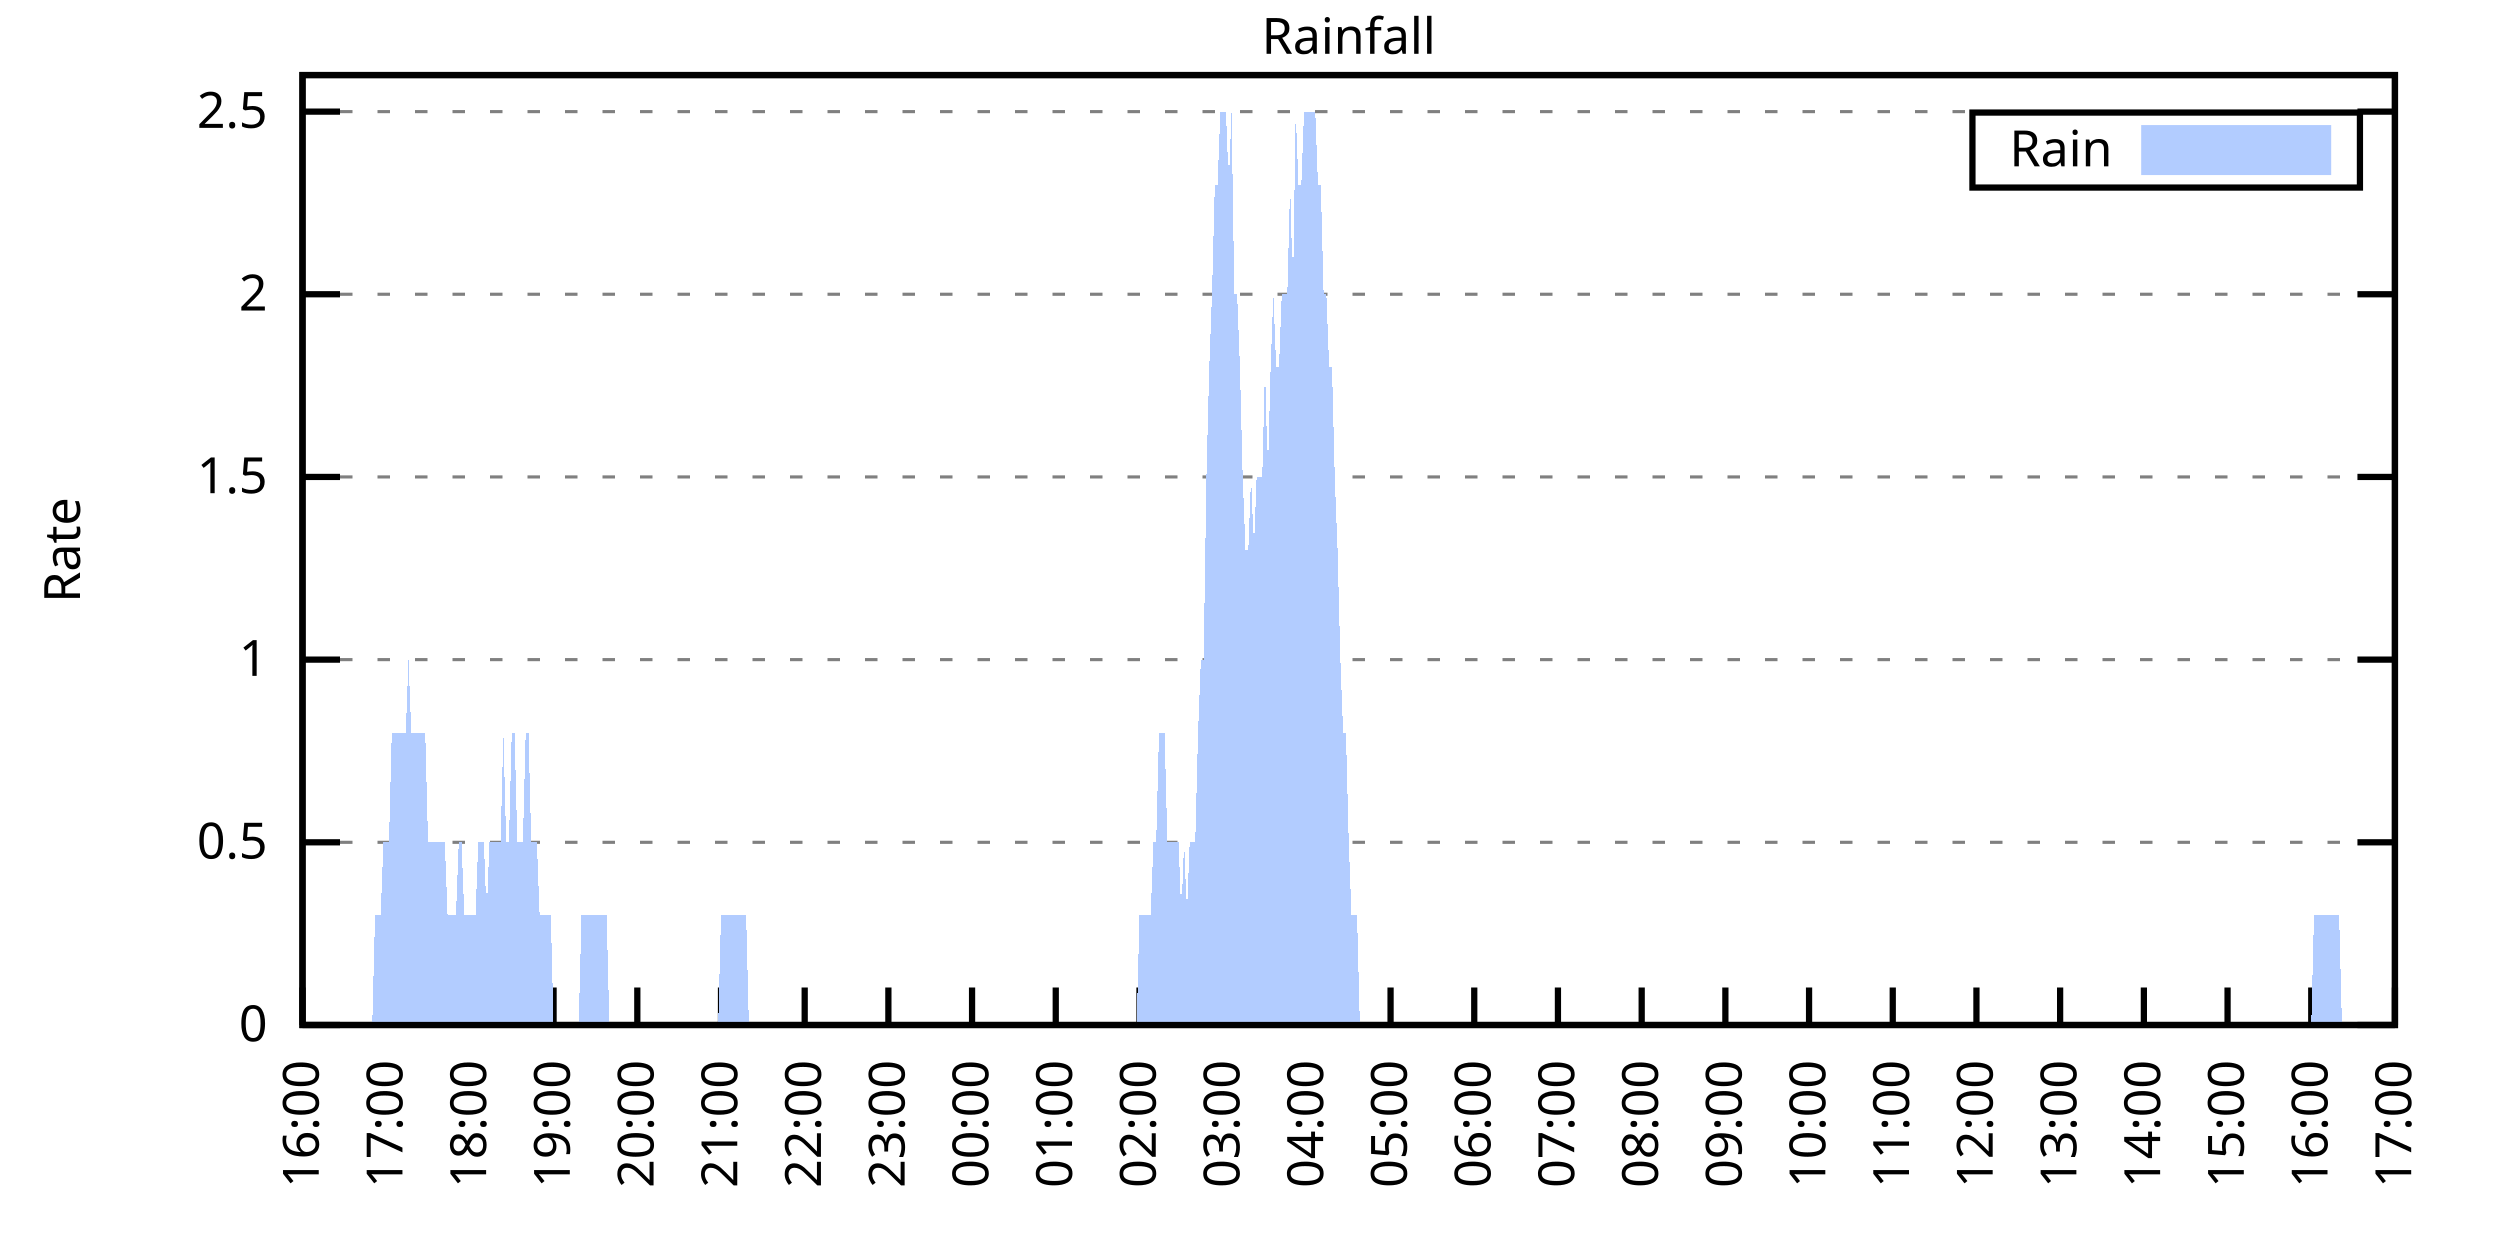
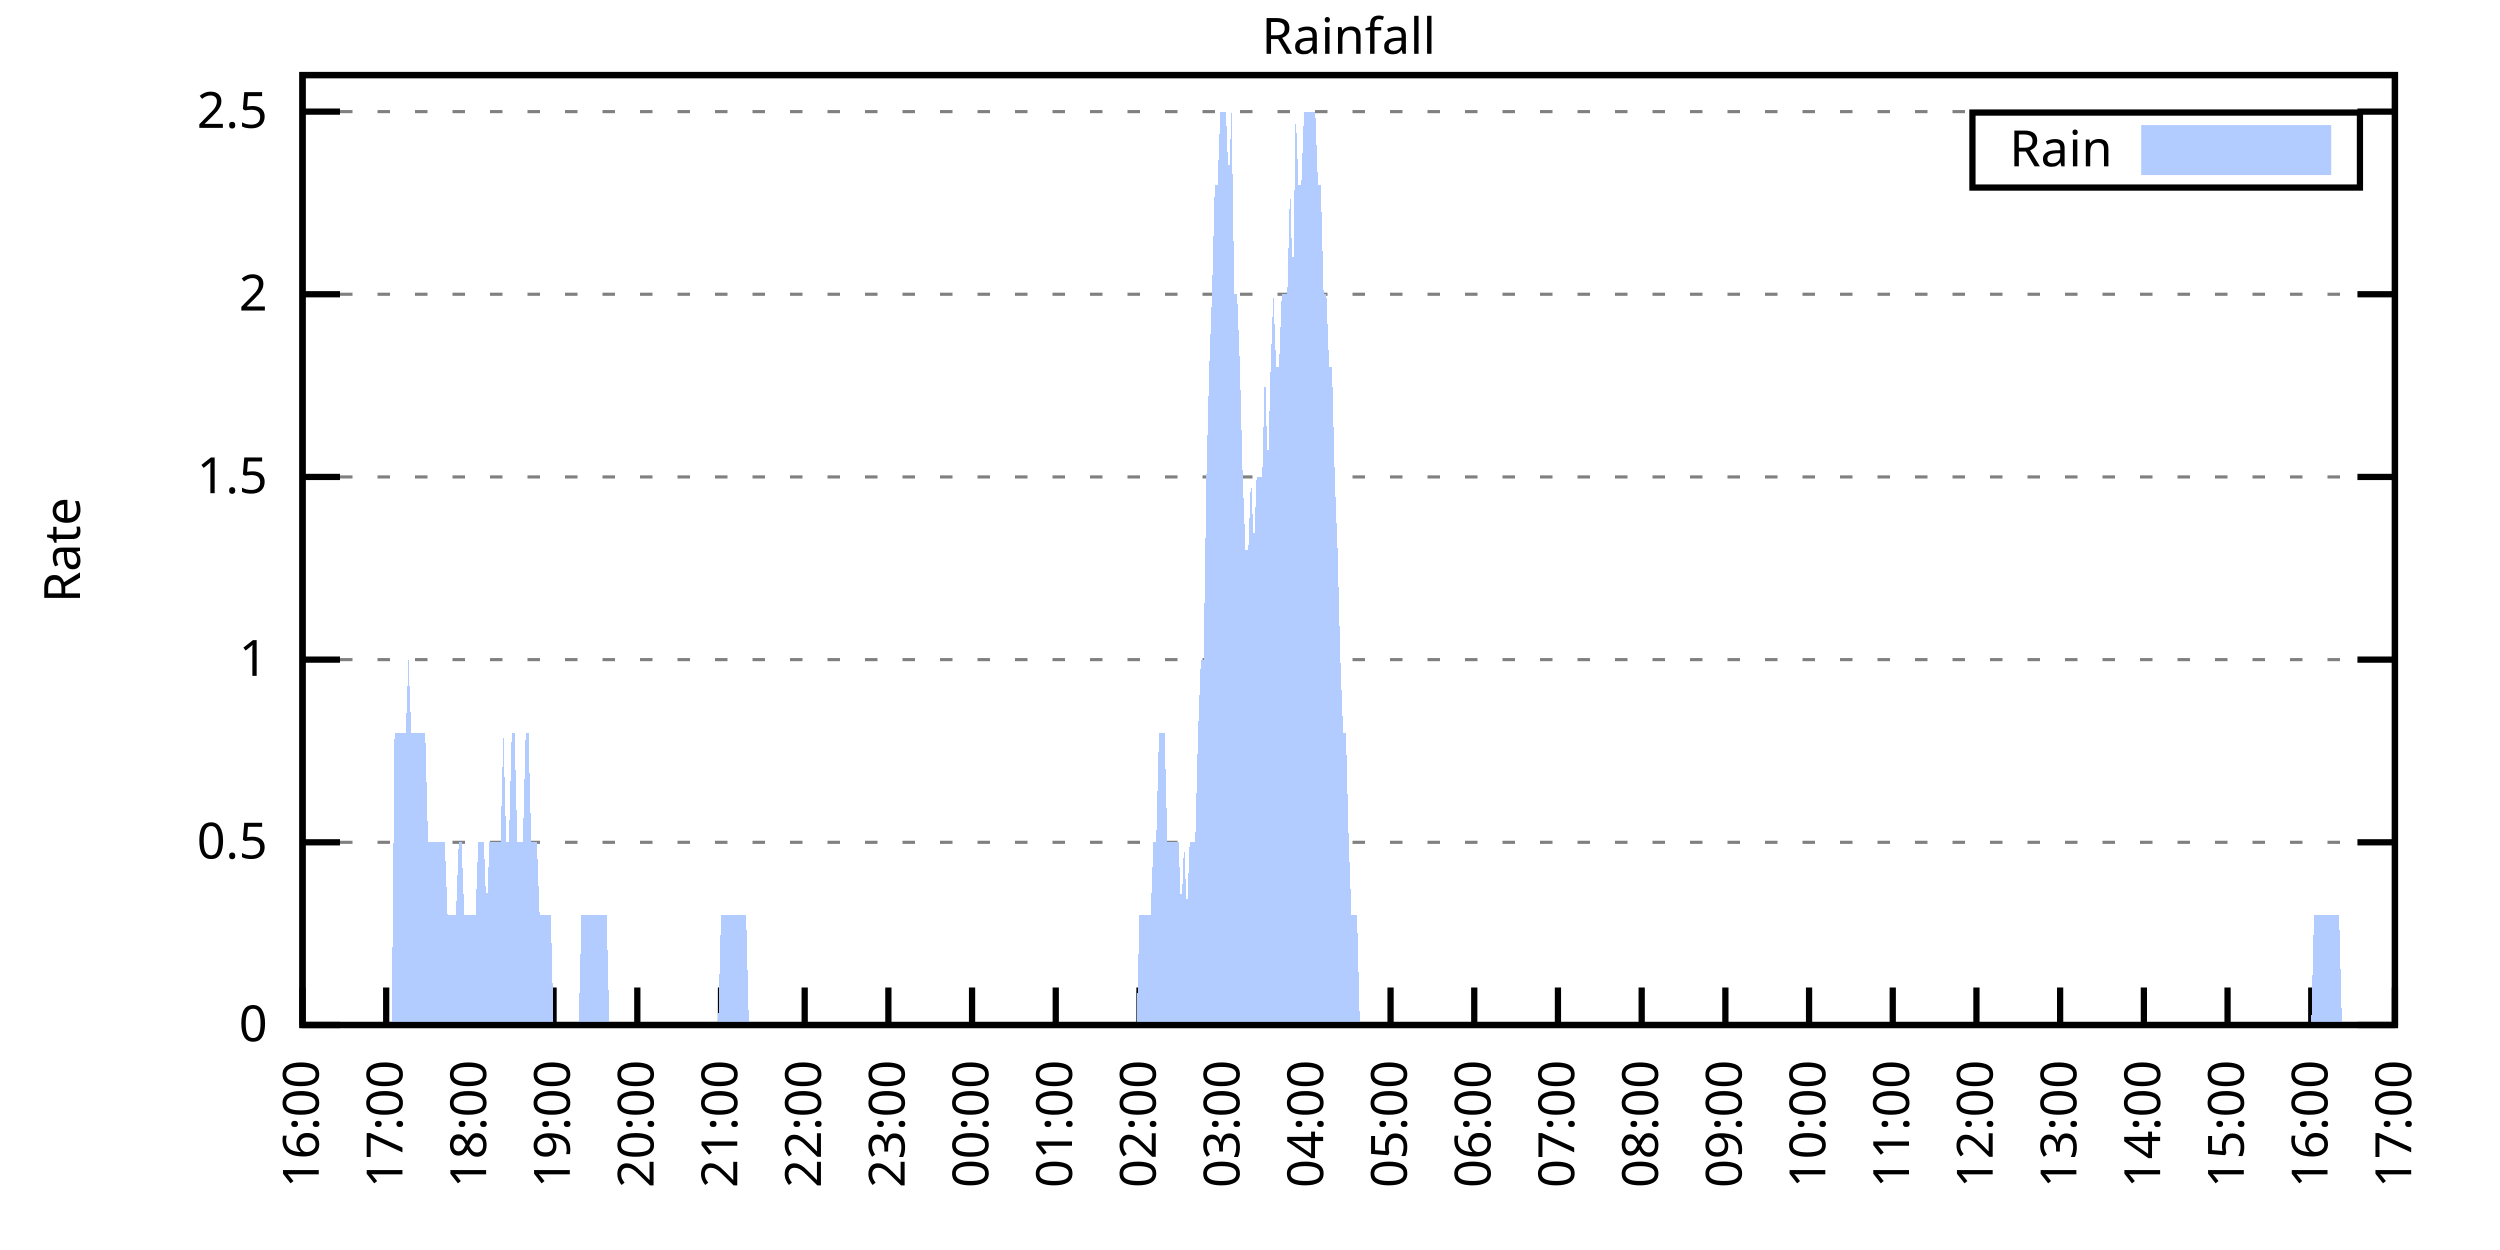
<svg xmlns="http://www.w3.org/2000/svg" xmlns:xlink="http://www.w3.org/1999/xlink" width="400" height="200" viewBox="0 0 400 200">
  <g id="gnuplot_canvas">
    <rect x="0" y="0" width="400" height="200" fill="none" />
    <defs>
      <circle id="gpDot" r="0.5" stroke-width="0.5" stroke="currentColor" />
      <path id="gpPt0" stroke-width="0.333" stroke="currentColor" d="M-1,0 h2 M0,-1 v2" />
      <path id="gpPt1" stroke-width="0.333" stroke="currentColor" d="M-1,-1 L1,1 M1,-1 L-1,1" />
      <path id="gpPt2" stroke-width="0.333" stroke="currentColor" d="M-1,0 L1,0 M0,-1 L0,1 M-1,-1 L1,1 M-1,1 L1,-1" />
      <rect id="gpPt3" stroke-width="0.333" stroke="currentColor" x="-1" y="-1" width="2" height="2" />
      <rect id="gpPt4" stroke-width="0.333" stroke="currentColor" fill="currentColor" x="-1" y="-1" width="2" height="2" />
      <circle id="gpPt5" stroke-width="0.333" stroke="currentColor" cx="0" cy="0" r="1" />
      <use xlink:href="#gpPt5" id="gpPt6" fill="currentColor" stroke="none" />
      <path id="gpPt7" stroke-width="0.333" stroke="currentColor" d="M0,-1.33 L-1.33,0.67 L1.33,0.67 z" />
      <use xlink:href="#gpPt7" id="gpPt8" fill="currentColor" stroke="none" />
      <use xlink:href="#gpPt7" id="gpPt9" stroke="currentColor" transform="rotate(180)" />
      <use xlink:href="#gpPt9" id="gpPt10" fill="currentColor" stroke="none" />
      <use xlink:href="#gpPt3" id="gpPt11" stroke="currentColor" transform="rotate(45)" />
      <use xlink:href="#gpPt11" id="gpPt12" fill="currentColor" stroke="none" />
      <path id="gpPt13" stroke-width="0.333" stroke="currentColor" d="M0,1.330 L1.265,0.411 L0.782,-1.067 L-0.782,-1.076 L-1.265,0.411 z" />
      <use xlink:href="#gpPt13" id="gpPt14" fill="currentColor" stroke="none" />
      <filter id="textbox" filterUnits="objectBoundingBox" x="0" y="0" height="1" width="1">
        <feFlood flood-color="white" flood-opacity="1" result="bgnd" />
        <feComposite in="SourceGraphic" in2="bgnd" operator="atop" />
      </filter>
      <filter id="greybox" filterUnits="objectBoundingBox" x="0" y="0" height="1" width="1">
        <feFlood flood-color="lightgrey" flood-opacity="1" result="grey" />
        <feComposite in="SourceGraphic" in2="grey" operator="atop" />
      </filter>
    </defs>
    <g fill="none" color="white" stroke="currentColor" stroke-width="1.00" stroke-linecap="butt" stroke-linejoin="miter">
</g>
    <g fill="none" color="black" stroke="currentColor" stroke-width="1.00" stroke-linecap="butt" stroke-linejoin="miter">
      <g stroke="none" shape-rendering="crispEdges">
        <polygon fill="rgb(255, 255, 255)" points="48.40,164.00 383.18,164.00 383.18,12.02 48.40,12.02 " />
      </g>
    </g>
    <g fill="none" color="black" stroke="currentColor" stroke-width="1.00" stroke-linecap="butt" stroke-linejoin="miter">
</g>
    <g fill="none" color="black" stroke="black" stroke-width="0.50" stroke-linecap="butt" stroke-linejoin="miter">
</g>
    <g fill="none" color="gray" stroke="currentColor" stroke-width="0.50" stroke-linecap="butt" stroke-linejoin="miter">
      <path stroke="gray" stroke-dasharray="2,4" class="gridline" d="M48.40,164.00 L383.19,164.00  " />
    </g>
    <g fill="none" color="gray" stroke="gray" stroke-width="1.00" stroke-linecap="butt" stroke-linejoin="miter">
</g>
    <g fill="none" color="black" stroke="currentColor" stroke-width="1.00" stroke-linecap="butt" stroke-linejoin="miter">
      <path stroke="black" d="M48.40,164.00 L54.40,164.00 M383.19,164.00 L377.19,164.00  " />
      <g transform="translate(42.80,166.60)" stroke="none" fill="black" font-family="Sans" font-size="8.00" text-anchor="end">
        <text>
          <tspan font-family="Sans"> 0</tspan>
        </text>
      </g>
    </g>
    <g fill="none" color="black" stroke="currentColor" stroke-width="1.00" stroke-linecap="butt" stroke-linejoin="miter">
</g>
    <g fill="none" color="black" stroke="black" stroke-width="0.50" stroke-linecap="butt" stroke-linejoin="miter">
</g>
    <g fill="none" color="gray" stroke="currentColor" stroke-width="0.50" stroke-linecap="butt" stroke-linejoin="miter">
      <path stroke="gray" stroke-dasharray="2,4" class="gridline" d="M48.40,134.77 L383.19,134.77  " />
    </g>
    <g fill="none" color="gray" stroke="gray" stroke-width="1.00" stroke-linecap="butt" stroke-linejoin="miter">
</g>
    <g fill="none" color="black" stroke="currentColor" stroke-width="1.00" stroke-linecap="butt" stroke-linejoin="miter">
      <path stroke="black" d="M48.40,134.77 L54.40,134.77 M383.19,134.77 L377.19,134.77  " />
      <g transform="translate(42.80,137.37)" stroke="none" fill="black" font-family="Sans" font-size="8.00" text-anchor="end">
        <text>
          <tspan font-family="Sans"> 0.5</tspan>
        </text>
      </g>
    </g>
    <g fill="none" color="black" stroke="currentColor" stroke-width="1.00" stroke-linecap="butt" stroke-linejoin="miter">
</g>
    <g fill="none" color="black" stroke="black" stroke-width="0.50" stroke-linecap="butt" stroke-linejoin="miter">
</g>
    <g fill="none" color="gray" stroke="currentColor" stroke-width="0.50" stroke-linecap="butt" stroke-linejoin="miter">
      <path stroke="gray" stroke-dasharray="2,4" class="gridline" d="M48.40,105.54 L383.19,105.54  " />
    </g>
    <g fill="none" color="gray" stroke="gray" stroke-width="1.00" stroke-linecap="butt" stroke-linejoin="miter">
</g>
    <g fill="none" color="black" stroke="currentColor" stroke-width="1.00" stroke-linecap="butt" stroke-linejoin="miter">
      <path stroke="black" d="M48.40,105.54 L54.40,105.54 M383.19,105.54 L377.19,105.54  " />
      <g transform="translate(42.80,108.14)" stroke="none" fill="black" font-family="Sans" font-size="8.00" text-anchor="end">
        <text>
          <tspan font-family="Sans"> 1</tspan>
        </text>
      </g>
    </g>
    <g fill="none" color="black" stroke="currentColor" stroke-width="1.00" stroke-linecap="butt" stroke-linejoin="miter">
</g>
    <g fill="none" color="black" stroke="black" stroke-width="0.50" stroke-linecap="butt" stroke-linejoin="miter">
</g>
    <g fill="none" color="gray" stroke="currentColor" stroke-width="0.50" stroke-linecap="butt" stroke-linejoin="miter">
      <path stroke="gray" stroke-dasharray="2,4" class="gridline" d="M48.40,76.31 L383.19,76.31  " />
    </g>
    <g fill="none" color="gray" stroke="gray" stroke-width="1.00" stroke-linecap="butt" stroke-linejoin="miter">
</g>
    <g fill="none" color="black" stroke="currentColor" stroke-width="1.00" stroke-linecap="butt" stroke-linejoin="miter">
      <path stroke="black" d="M48.40,76.31 L54.40,76.31 M383.19,76.31 L377.19,76.31  " />
      <g transform="translate(42.80,78.91)" stroke="none" fill="black" font-family="Sans" font-size="8.00" text-anchor="end">
        <text>
          <tspan font-family="Sans"> 1.5</tspan>
        </text>
      </g>
    </g>
    <g fill="none" color="black" stroke="currentColor" stroke-width="1.00" stroke-linecap="butt" stroke-linejoin="miter">
</g>
    <g fill="none" color="black" stroke="black" stroke-width="0.50" stroke-linecap="butt" stroke-linejoin="miter">
</g>
    <g fill="none" color="gray" stroke="currentColor" stroke-width="0.50" stroke-linecap="butt" stroke-linejoin="miter">
      <path stroke="gray" stroke-dasharray="2,4" class="gridline" d="M48.40,47.08 L383.19,47.08  " />
    </g>
    <g fill="none" color="gray" stroke="gray" stroke-width="1.00" stroke-linecap="butt" stroke-linejoin="miter">
</g>
    <g fill="none" color="black" stroke="currentColor" stroke-width="1.00" stroke-linecap="butt" stroke-linejoin="miter">
      <path stroke="black" d="M48.40,47.08 L54.40,47.08 M383.19,47.08 L377.19,47.08  " />
      <g transform="translate(42.80,49.68)" stroke="none" fill="black" font-family="Sans" font-size="8.00" text-anchor="end">
        <text>
          <tspan font-family="Sans"> 2</tspan>
        </text>
      </g>
    </g>
    <g fill="none" color="black" stroke="currentColor" stroke-width="1.00" stroke-linecap="butt" stroke-linejoin="miter">
</g>
    <g fill="none" color="black" stroke="black" stroke-width="0.50" stroke-linecap="butt" stroke-linejoin="miter">
</g>
    <g fill="none" color="gray" stroke="currentColor" stroke-width="0.50" stroke-linecap="butt" stroke-linejoin="miter">
      <path stroke="gray" stroke-dasharray="2,4" class="gridline" d="M48.40,17.86 L383.19,17.86  " />
    </g>
    <g fill="none" color="gray" stroke="gray" stroke-width="1.00" stroke-linecap="butt" stroke-linejoin="miter">
</g>
    <g fill="none" color="black" stroke="currentColor" stroke-width="1.00" stroke-linecap="butt" stroke-linejoin="miter">
      <path stroke="black" d="M48.40,17.86 L54.40,17.86 M383.19,17.86 L377.19,17.86  " />
      <g transform="translate(42.80,20.46)" stroke="none" fill="black" font-family="Sans" font-size="8.00" text-anchor="end">
        <text>
          <tspan font-family="Sans"> 2.5</tspan>
        </text>
      </g>
    </g>
    <g fill="none" color="black" stroke="currentColor" stroke-width="1.00" stroke-linecap="butt" stroke-linejoin="miter">
      <path stroke="black" d="M48.40,164.00 L48.40,158.00  " />
      <g transform="translate(51.00,169.60) rotate(270.00)" stroke="none" fill="black" font-family="Sans" font-size="8.00" text-anchor="end">
        <text>
          <tspan font-family="Sans">16:00</tspan>
        </text>
      </g>
    </g>
    <g fill="none" color="black" stroke="currentColor" stroke-width="1.00" stroke-linecap="butt" stroke-linejoin="miter">
      <path stroke="black" d="M61.79,164.00 L61.79,158.00  " />
      <g transform="translate(64.39,169.60) rotate(270.00)" stroke="none" fill="black" font-family="Sans" font-size="8.00" text-anchor="end">
        <text>
          <tspan font-family="Sans">17:00</tspan>
        </text>
      </g>
    </g>
    <g fill="none" color="black" stroke="currentColor" stroke-width="1.00" stroke-linecap="butt" stroke-linejoin="miter">
      <path stroke="black" d="M75.18,164.00 L75.18,158.00  " />
      <g transform="translate(77.78,169.60) rotate(270.00)" stroke="none" fill="black" font-family="Sans" font-size="8.00" text-anchor="end">
        <text>
          <tspan font-family="Sans">18:00</tspan>
        </text>
      </g>
    </g>
    <g fill="none" color="black" stroke="currentColor" stroke-width="1.00" stroke-linecap="butt" stroke-linejoin="miter">
      <path stroke="black" d="M88.57,164.00 L88.57,158.00  " />
      <g transform="translate(91.17,169.60) rotate(270.00)" stroke="none" fill="black" font-family="Sans" font-size="8.00" text-anchor="end">
        <text>
          <tspan font-family="Sans">19:00</tspan>
        </text>
      </g>
    </g>
    <g fill="none" color="black" stroke="currentColor" stroke-width="1.00" stroke-linecap="butt" stroke-linejoin="miter">
      <path stroke="black" d="M101.97,164.00 L101.97,158.00  " />
      <g transform="translate(104.57,169.60) rotate(270.00)" stroke="none" fill="black" font-family="Sans" font-size="8.00" text-anchor="end">
        <text>
          <tspan font-family="Sans">20:00</tspan>
        </text>
      </g>
    </g>
    <g fill="none" color="black" stroke="currentColor" stroke-width="1.00" stroke-linecap="butt" stroke-linejoin="miter">
      <path stroke="black" d="M115.36,164.00 L115.36,158.00  " />
      <g transform="translate(117.96,169.60) rotate(270.00)" stroke="none" fill="black" font-family="Sans" font-size="8.00" text-anchor="end">
        <text>
          <tspan font-family="Sans">21:00</tspan>
        </text>
      </g>
    </g>
    <g fill="none" color="black" stroke="currentColor" stroke-width="1.00" stroke-linecap="butt" stroke-linejoin="miter">
      <path stroke="black" d="M128.75,164.00 L128.75,158.00  " />
      <g transform="translate(131.35,169.60) rotate(270.00)" stroke="none" fill="black" font-family="Sans" font-size="8.00" text-anchor="end">
        <text>
          <tspan font-family="Sans">22:00</tspan>
        </text>
      </g>
    </g>
    <g fill="none" color="black" stroke="currentColor" stroke-width="1.00" stroke-linecap="butt" stroke-linejoin="miter">
      <path stroke="black" d="M142.14,164.00 L142.14,158.00  " />
      <g transform="translate(144.74,169.60) rotate(270.00)" stroke="none" fill="black" font-family="Sans" font-size="8.00" text-anchor="end">
        <text>
          <tspan font-family="Sans">23:00</tspan>
        </text>
      </g>
    </g>
    <g fill="none" color="black" stroke="currentColor" stroke-width="1.00" stroke-linecap="butt" stroke-linejoin="miter">
      <path stroke="black" d="M155.53,164.00 L155.53,158.00  " />
      <g transform="translate(158.13,169.60) rotate(270.00)" stroke="none" fill="black" font-family="Sans" font-size="8.00" text-anchor="end">
        <text>
          <tspan font-family="Sans">00:00</tspan>
        </text>
      </g>
    </g>
    <g fill="none" color="black" stroke="currentColor" stroke-width="1.00" stroke-linecap="butt" stroke-linejoin="miter">
      <path stroke="black" d="M168.92,164.00 L168.92,158.00  " />
      <g transform="translate(171.52,169.60) rotate(270.00)" stroke="none" fill="black" font-family="Sans" font-size="8.00" text-anchor="end">
        <text>
          <tspan font-family="Sans">01:00</tspan>
        </text>
      </g>
    </g>
    <g fill="none" color="black" stroke="currentColor" stroke-width="1.00" stroke-linecap="butt" stroke-linejoin="miter">
      <path stroke="black" d="M182.32,164.00 L182.32,158.00  " />
      <g transform="translate(184.92,169.60) rotate(270.00)" stroke="none" fill="black" font-family="Sans" font-size="8.00" text-anchor="end">
        <text>
          <tspan font-family="Sans">02:00</tspan>
        </text>
      </g>
    </g>
    <g fill="none" color="black" stroke="currentColor" stroke-width="1.00" stroke-linecap="butt" stroke-linejoin="miter">
      <path stroke="black" d="M195.71,164.00 L195.71,158.00  " />
      <g transform="translate(198.31,169.60) rotate(270.00)" stroke="none" fill="black" font-family="Sans" font-size="8.00" text-anchor="end">
        <text>
          <tspan font-family="Sans">03:00</tspan>
        </text>
      </g>
    </g>
    <g fill="none" color="black" stroke="currentColor" stroke-width="1.00" stroke-linecap="butt" stroke-linejoin="miter">
      <path stroke="black" d="M209.10,164.00 L209.10,158.00  " />
      <g transform="translate(211.70,169.60) rotate(270.00)" stroke="none" fill="black" font-family="Sans" font-size="8.00" text-anchor="end">
        <text>
          <tspan font-family="Sans">04:00</tspan>
        </text>
      </g>
    </g>
    <g fill="none" color="black" stroke="currentColor" stroke-width="1.00" stroke-linecap="butt" stroke-linejoin="miter">
      <path stroke="black" d="M222.49,164.00 L222.49,158.00  " />
      <g transform="translate(225.09,169.60) rotate(270.00)" stroke="none" fill="black" font-family="Sans" font-size="8.00" text-anchor="end">
        <text>
          <tspan font-family="Sans">05:00</tspan>
        </text>
      </g>
    </g>
    <g fill="none" color="black" stroke="currentColor" stroke-width="1.00" stroke-linecap="butt" stroke-linejoin="miter">
      <path stroke="black" d="M235.88,164.00 L235.88,158.00  " />
      <g transform="translate(238.48,169.60) rotate(270.00)" stroke="none" fill="black" font-family="Sans" font-size="8.00" text-anchor="end">
        <text>
          <tspan font-family="Sans">06:00</tspan>
        </text>
      </g>
    </g>
    <g fill="none" color="black" stroke="currentColor" stroke-width="1.00" stroke-linecap="butt" stroke-linejoin="miter">
      <path stroke="black" d="M249.27,164.00 L249.27,158.00  " />
      <g transform="translate(251.87,169.60) rotate(270.00)" stroke="none" fill="black" font-family="Sans" font-size="8.00" text-anchor="end">
        <text>
          <tspan font-family="Sans">07:00</tspan>
        </text>
      </g>
    </g>
    <g fill="none" color="black" stroke="currentColor" stroke-width="1.00" stroke-linecap="butt" stroke-linejoin="miter">
      <path stroke="black" d="M262.67,164.00 L262.67,158.00  " />
      <g transform="translate(265.27,169.60) rotate(270.00)" stroke="none" fill="black" font-family="Sans" font-size="8.00" text-anchor="end">
        <text>
          <tspan font-family="Sans">08:00</tspan>
        </text>
      </g>
    </g>
    <g fill="none" color="black" stroke="currentColor" stroke-width="1.00" stroke-linecap="butt" stroke-linejoin="miter">
      <path stroke="black" d="M276.06,164.00 L276.06,158.00  " />
      <g transform="translate(278.66,169.60) rotate(270.00)" stroke="none" fill="black" font-family="Sans" font-size="8.00" text-anchor="end">
        <text>
          <tspan font-family="Sans">09:00</tspan>
        </text>
      </g>
    </g>
    <g fill="none" color="black" stroke="currentColor" stroke-width="1.00" stroke-linecap="butt" stroke-linejoin="miter">
      <path stroke="black" d="M289.45,164.00 L289.45,158.00  " />
      <g transform="translate(292.05,169.60) rotate(270.00)" stroke="none" fill="black" font-family="Sans" font-size="8.00" text-anchor="end">
        <text>
          <tspan font-family="Sans">10:00</tspan>
        </text>
      </g>
    </g>
    <g fill="none" color="black" stroke="currentColor" stroke-width="1.00" stroke-linecap="butt" stroke-linejoin="miter">
      <path stroke="black" d="M302.84,164.00 L302.84,158.00  " />
      <g transform="translate(305.44,169.60) rotate(270.00)" stroke="none" fill="black" font-family="Sans" font-size="8.00" text-anchor="end">
        <text>
          <tspan font-family="Sans">11:00</tspan>
        </text>
      </g>
    </g>
    <g fill="none" color="black" stroke="currentColor" stroke-width="1.00" stroke-linecap="butt" stroke-linejoin="miter">
      <path stroke="black" d="M316.23,164.00 L316.23,158.00  " />
      <g transform="translate(318.83,169.60) rotate(270.00)" stroke="none" fill="black" font-family="Sans" font-size="8.00" text-anchor="end">
        <text>
          <tspan font-family="Sans">12:00</tspan>
        </text>
      </g>
    </g>
    <g fill="none" color="black" stroke="currentColor" stroke-width="1.00" stroke-linecap="butt" stroke-linejoin="miter">
      <path stroke="black" d="M329.62,164.00 L329.62,158.00  " />
      <g transform="translate(332.22,169.60) rotate(270.00)" stroke="none" fill="black" font-family="Sans" font-size="8.00" text-anchor="end">
        <text>
          <tspan font-family="Sans">13:00</tspan>
        </text>
      </g>
    </g>
    <g fill="none" color="black" stroke="currentColor" stroke-width="1.00" stroke-linecap="butt" stroke-linejoin="miter">
      <path stroke="black" d="M343.02,164.00 L343.02,158.00  " />
      <g transform="translate(345.62,169.60) rotate(270.00)" stroke="none" fill="black" font-family="Sans" font-size="8.00" text-anchor="end">
        <text>
          <tspan font-family="Sans">14:00</tspan>
        </text>
      </g>
    </g>
    <g fill="none" color="black" stroke="currentColor" stroke-width="1.00" stroke-linecap="butt" stroke-linejoin="miter">
      <path stroke="black" d="M356.41,164.00 L356.41,158.00  " />
      <g transform="translate(359.01,169.60) rotate(270.00)" stroke="none" fill="black" font-family="Sans" font-size="8.00" text-anchor="end">
        <text>
          <tspan font-family="Sans">15:00</tspan>
        </text>
      </g>
    </g>
    <g fill="none" color="black" stroke="currentColor" stroke-width="1.00" stroke-linecap="butt" stroke-linejoin="miter">
      <path stroke="black" d="M369.80,164.00 L369.80,158.00  " />
      <g transform="translate(372.40,169.60) rotate(270.00)" stroke="none" fill="black" font-family="Sans" font-size="8.00" text-anchor="end">
        <text>
          <tspan font-family="Sans">16:00</tspan>
        </text>
      </g>
    </g>
    <g fill="none" color="black" stroke="currentColor" stroke-width="1.00" stroke-linecap="butt" stroke-linejoin="miter">
      <path stroke="black" d="M383.19,164.00 L383.19,158.00  " />
      <g transform="translate(385.79,169.60) rotate(270.00)" stroke="none" fill="black" font-family="Sans" font-size="8.00" text-anchor="end">
        <text>
          <tspan font-family="Sans">17:00</tspan>
        </text>
      </g>
    </g>
    <g fill="none" color="black" stroke="currentColor" stroke-width="1.00" stroke-linecap="butt" stroke-linejoin="miter">
</g>
    <g fill="none" color="black" stroke="currentColor" stroke-width="1.00" stroke-linecap="butt" stroke-linejoin="miter">
      <path stroke="black" d="M48.40,12.01 L48.40,164.00 L383.19,164.00 L383.19,12.01 L48.40,12.01 Z  " />
    </g>
    <g fill="none" color="black" stroke="currentColor" stroke-width="1.00" stroke-linecap="butt" stroke-linejoin="miter">
</g>
    <g fill="none" color="black" stroke="currentColor" stroke-width="1.00" stroke-linecap="butt" stroke-linejoin="miter">
      <path stroke="black" d="M315.59,30.01 L315.59,18.01 L377.59,18.01 L377.59,30.01 L315.59,30.01 Z  " />
    </g>
    <g id="Rainfall_plot_1">
      <g fill="none" color="white" stroke="black" stroke-width="2.00" stroke-linecap="butt" stroke-linejoin="miter">
</g>
      <g fill="none" color="black" stroke="currentColor" stroke-width="2.00" stroke-linecap="butt" stroke-linejoin="miter">
        <g transform="translate(337.99,26.61)" stroke="none" fill="black" font-family="Sans" font-size="8.00" text-anchor="end">
          <text>
            <tspan font-family="Sans">Rain</tspan>
          </text>
        </g>
      </g>
      <g fill="none" color="black" stroke="currentColor" stroke-width="2.00" stroke-linecap="butt" stroke-linejoin="miter">
        <g stroke="none" shape-rendering="crispEdges">
          <polygon fill="rgb(178, 204, 255)" points="343.59,27.01 371.99,27.01 371.99,21.01 343.59,21.01 " />
        </g>
        <path stroke="rgb(178, 204, 255)" d="M343.59,27.01 L371.99,27.01 L371.99,21.01 L343.59,21.01 L343.59,27.01 Z  " />
      </g>
      <g fill="none" color="black" stroke="currentColor" stroke-width="2.00" stroke-linecap="butt" stroke-linejoin="miter">
        <g stroke="none" shape-rendering="crispEdges">
-           <polygon fill="rgb(178, 204, 255)" points="55.54,164.00 55.99,164.00 56.43,164.00 56.88,164.00 57.33,164.00 57.77,164.00 58.22,164.00 58.67,164.00 59.11,164.00 59.56,164.00 60.01,146.46 60.45,146.46 60.90,146.46 61.35,134.77 61.79,134.77 62.24,134.77 62.68,117.23 63.13,117.23 63.58,117.23 64.02,117.23 64.47,117.23 64.92,117.23 65.36,105.54 65.81,117.23 66.26,117.23 66.70,117.23 67.15,117.23 67.59,117.23 68.04,117.23 68.49,134.77 68.93,134.77 69.38,134.77 69.83,134.77 70.27,134.77 70.72,134.77 71.17,134.77 71.61,146.46 72.06,146.46 72.50,146.46 72.95,146.46 73.40,134.77 73.84,134.77 74.29,146.46 74.74,146.46 75.18,146.46 75.63,146.46 76.08,146.46 76.52,134.77 76.97,134.77 77.42,134.77 77.86,146.46 78.31,134.77 78.75,134.77 79.20,134.77 79.65,134.77 80.09,134.77 80.54,117.23 80.99,134.77 81.43,134.77 81.88,117.23 82.33,117.23 82.77,134.77 83.22,134.77 83.66,134.77 84.11,117.23 84.56,117.23 85.00,134.77 85.45,134.77 85.90,134.77 86.34,146.46 86.79,146.46 87.24,146.46 87.68,146.46 88.13,146.46 88.57,164.00 89.02,164.00 89.47,164.00 89.91,164.00 90.36,164.00 90.81,164.00 91.25,164.00 91.70,164.00 92.15,164.00 92.59,164.00 93.04,146.46 93.49,146.46 93.93,146.46 94.38,146.46 94.82,146.46 95.27,146.46 95.72,146.46 96.16,146.46 96.61,146.46 97.06,146.46 97.50,164.00 97.95,164.00 98.40,164.00 98.84,164.00 99.29,164.00 99.73,164.00 100.18,164.00 100.63,164.00 101.07,164.00 101.52,164.00 101.97,164.00 102.41,164.00 102.86,164.00 103.31,164.00 103.75,164.00 104.20,164.00 104.64,164.00 105.09,164.00 105.54,164.00 105.98,164.00 106.43,164.00 106.88,164.00 107.32,164.00 107.77,164.00 108.22,164.00 108.66,164.00 109.11,164.00 109.55,164.00 110.00,164.00 110.45,164.00 110.89,164.00 111.34,164.00 111.79,164.00 112.23,164.00 112.68,164.00 113.13,164.00 113.57,164.00 114.02,164.00 114.47,164.00 114.91,164.00 115.36,146.46 115.80,146.46 116.25,146.46 116.70,146.46 117.14,146.46 117.59,146.46 118.04,146.46 118.48,146.46 118.93,146.46 119.38,146.46 119.82,164.00 120.27,164.00 120.71,164.00 121.16,164.00 121.61,164.00 122.05,164.00 122.50,164.00 122.95,164.00 123.39,164.00 123.84,164.00 124.29,164.00 124.73,164.00 125.18,164.00 125.62,164.00 126.07,164.00 126.52,164.00 126.96,164.00 127.41,164.00 127.86,164.00 128.30,164.00 128.75,164.00 129.20,164.00 129.64,164.00 130.09,164.00 130.54,164.00 130.98,164.00 131.43,164.00 131.87,164.00 132.32,164.00 132.77,164.00 133.21,164.00 133.66,164.00 134.11,164.00 134.55,164.00 135.00,164.00 135.45,164.00 135.89,164.00 136.34,164.00 136.78,164.00 137.23,164.00 137.68,164.00 138.12,164.00 138.57,164.00 139.02,164.00 139.46,164.00 139.91,164.00 140.36,164.00 140.80,164.00 141.25,164.00 141.69,164.00 142.14,164.00 142.59,164.00 143.03,164.00 143.48,164.00 143.93,164.00 144.37,164.00 144.82,164.00 145.27,164.00 145.71,164.00 146.16,164.00 146.61,164.00 147.05,164.00 147.50,164.00 147.94,164.00 148.39,164.00 148.84,164.00 149.28,164.00 149.73,164.00 150.18,164.00 150.62,164.00 151.07,164.00 151.52,164.00 151.96,164.00 152.41,164.00 152.85,164.00 153.30,164.00 153.75,164.00 154.19,164.00 154.64,164.00 155.09,164.00 155.53,164.00 155.98,164.00 156.43,164.00 156.87,164.00 157.32,164.00 157.76,164.00 158.21,164.00 158.66,164.00 159.10,164.00 159.55,164.00 160.00,164.00 160.44,164.00 160.89,164.00 161.34,164.00 161.78,164.00 162.23,164.00 162.67,164.00 163.12,164.00 163.57,164.00 164.01,164.00 164.46,164.00 164.91,164.00 165.35,164.00 165.80,164.00 166.25,164.00 166.69,164.00 167.14,164.00 167.59,164.00 168.03,164.00 168.48,164.00 168.92,164.00 169.37,164.00 169.82,164.00 170.26,164.00 170.71,164.00 171.16,164.00 171.60,164.00 172.05,164.00 172.50,164.00 172.94,164.00 173.39,164.00 173.83,164.00 174.28,164.00 174.73,164.00 175.17,164.00 175.62,164.00 176.07,164.00 176.51,164.00 176.96,164.00 177.41,164.00 177.85,164.00 178.30,164.00 178.74,164.00 179.19,164.00 179.64,164.00 180.08,164.00 180.53,164.00 180.98,164.00 181.42,164.00 181.87,164.00 182.32,146.46 182.76,146.46 183.21,146.46 183.66,146.46 184.10,146.46 184.55,134.77 184.99,134.77 185.44,117.23 185.89,117.23 186.33,117.23 186.78,134.77 187.23,134.77 187.67,134.77 188.12,134.77 188.57,134.77 189.01,146.46 189.46,134.77 189.90,146.46 190.35,134.77 190.80,134.77 191.24,134.77 191.69,117.23 192.14,105.54 192.58,105.54 193.03,76.31 193.48,58.78 193.92,47.08 194.37,29.55 194.81,29.55 195.26,17.86 195.71,17.86 196.15,17.86 196.60,29.55 197.05,17.86 197.49,47.08 197.94,47.08 198.39,58.78 198.83,76.31 199.28,88.00 199.73,88.00 200.17,76.31 200.62,88.00 201.06,76.31 201.51,76.31 201.96,76.31 202.40,58.78 202.85,76.31 203.30,58.78 203.74,47.08 204.19,58.78 204.64,58.78 205.08,47.08 205.53,47.08 205.97,47.08 206.42,29.55 206.87,47.08 207.31,17.86 207.76,29.55 208.21,29.55 208.65,17.86 209.10,17.86 209.55,17.86 209.99,17.86 210.44,17.86 210.88,29.55 211.33,29.55 211.78,47.08 212.22,47.08 212.67,58.78 213.12,58.78 213.56,76.31 214.01,88.00 214.46,105.54 214.90,117.23 215.35,117.23 215.80,134.77 216.24,146.46 216.69,146.46 217.13,146.46 217.58,164.00 218.03,164.00 218.47,164.00 218.92,164.00 219.37,164.00 219.81,164.00 220.26,164.00 220.71,164.00 221.15,164.00 221.60,164.00 222.04,164.00 222.49,164.00 222.94,164.00 223.38,164.00 223.83,164.00 224.28,164.00 224.72,164.00 225.17,164.00 225.62,164.00 226.06,164.00 226.51,164.00 226.95,164.00 227.40,164.00 227.85,164.00 228.29,164.00 228.74,164.00 229.19,164.00 229.63,164.00 230.08,164.00 230.53,164.00 230.97,164.00 231.42,164.00 231.86,164.00 232.31,164.00 232.76,164.00 233.20,164.00 233.65,164.00 234.10,164.00 234.54,164.00 234.99,164.00 235.44,164.00 235.88,164.00 236.33,164.00 236.78,164.00 237.22,164.00 237.67,164.00 238.11,164.00 238.56,164.00 239.01,164.00 239.45,164.00 239.90,164.00 240.35,164.00 240.79,164.00 241.24,164.00 241.69,164.00 242.13,164.00 242.58,164.00 243.02,164.00 243.47,164.00 243.92,164.00 244.36,164.00 244.81,164.00 245.26,164.00 245.70,164.00 246.15,164.00 246.60,164.00 247.04,164.00 247.49,164.00 247.93,164.00 248.38,164.00 248.83,164.00 249.27,164.00 249.72,164.00 250.17,164.00 250.61,164.00 251.06,164.00 251.51,164.00 251.95,164.00 252.40,164.00 252.85,164.00 253.29,164.00 253.74,164.00 254.18,164.00 254.63,164.00 255.08,164.00 255.52,164.00 255.97,164.00 256.42,164.00 256.86,164.00 257.31,164.00 257.76,164.00 258.20,164.00 258.65,164.00 259.09,164.00 259.54,164.00 259.99,164.00 260.43,164.00 260.88,164.00 261.33,164.00 261.77,164.00 262.22,164.00 262.67,164.00 263.11,164.00 263.56,164.00 264.00,164.00 264.45,164.00 264.90,164.00 265.34,164.00 265.79,164.00 266.24,164.00 266.68,164.00 267.13,164.00 267.58,164.00 268.02,164.00 268.47,164.00 268.92,164.00 269.36,164.00 269.81,164.00 270.25,164.00 270.70,164.00 271.15,164.00 271.59,164.00 272.04,164.00 272.49,164.00 272.93,164.00 273.38,164.00 273.83,164.00 274.27,164.00 274.72,164.00 275.16,164.00 275.61,164.00 276.06,164.00 276.50,164.00 276.95,164.00 277.40,164.00 277.84,164.00 278.29,164.00 278.74,164.00 279.18,164.00 279.63,164.00 280.07,164.00 280.52,164.00 280.97,164.00 281.41,164.00 281.86,164.00 282.31,164.00 282.75,164.00 283.20,164.00 283.65,164.00 284.09,164.00 284.54,164.00 284.98,164.00 285.43,164.00 285.88,164.00 286.32,164.00 286.77,164.00 287.22,164.00 287.66,164.00 288.11,164.00 288.56,164.00 289.00,164.00 289.45,164.00 289.90,164.00 290.34,164.00 290.79,164.00 291.23,164.00 291.68,164.00 292.13,164.00 292.57,164.00 293.02,164.00 293.47,164.00 293.91,164.00 294.36,164.00 294.81,164.00 295.25,164.00 295.70,164.00 296.14,164.00 296.59,164.00 297.04,164.00 297.48,164.00 297.93,164.00 298.38,164.00 298.82,164.00 299.27,164.00 299.72,164.00 300.16,164.00 300.61,164.00 301.05,164.00 301.50,164.00 301.95,164.00 302.39,164.00 302.84,164.00 303.29,164.00 303.73,164.00 304.18,164.00 304.63,164.00 305.07,164.00 305.52,164.00 305.97,164.00 306.41,164.00 306.86,164.00 307.30,164.00 307.75,164.00 308.20,164.00 308.64,164.00 309.09,164.00 309.54,164.00 309.98,164.00 310.43,164.00 310.88,164.00 311.32,164.00 311.77,164.00 312.21,164.00 312.66,164.00 313.11,164.00 313.55,164.00 314.00,164.00 314.45,164.00 314.89,164.00 315.34,164.00 315.79,164.00 316.23,164.00 316.68,164.00 317.12,164.00 317.57,164.00 318.02,164.00 318.46,164.00 318.91,164.00 319.36,164.00 319.80,164.00 320.25,164.00 320.70,164.00 321.14,164.00 321.59,164.00 322.04,164.00 322.48,164.00 322.93,164.00 323.37,164.00 323.82,164.00 324.27,164.00 324.71,164.00 325.16,164.00 325.61,164.00 326.05,164.00 326.50,164.00 326.95,164.00 327.39,164.00 327.84,164.00 328.28,164.00 328.73,164.00 329.18,164.00 329.62,164.00 330.07,164.00 330.52,164.00 330.96,164.00 331.41,164.00 331.86,164.00 332.30,164.00 332.75,164.00 333.19,164.00 333.64,164.00 334.09,164.00 334.53,164.00 334.98,164.00 335.43,164.00 335.87,164.00 336.32,164.00 336.77,164.00 337.21,164.00 337.66,164.00 338.10,164.00 338.55,164.00 339.00,164.00 339.44,164.00 339.89,164.00 340.34,164.00 340.78,164.00 341.23,164.00 341.68,164.00 342.12,164.00 342.57,164.00 343.02,164.00 343.46,164.00 343.91,164.00 344.35,164.00 344.80,164.00 345.25,164.00 345.69,164.00 346.14,164.00 346.59,164.00 347.03,164.00 347.48,164.00 347.93,164.00 348.37,164.00 348.82,164.00 349.26,164.00 349.71,164.00 350.16,164.00 350.60,164.00 351.05,164.00 351.50,164.00 351.94,164.00 352.39,164.00 352.84,164.00 353.28,164.00 353.73,164.00 354.17,164.00 354.62,164.00 355.07,164.00 355.51,164.00 355.96,164.00 356.41,164.00 356.85,164.00 357.30,164.00 357.75,164.00 358.19,164.00 358.64,164.00 359.09,164.00 359.53,164.00 359.98,164.00 360.42,164.00 360.87,164.00 361.32,164.00 361.76,164.00 362.21,164.00 362.66,164.00 363.10,164.00 363.55,164.00 364.00,164.00 364.44,164.00 364.89,164.00 365.33,164.00 365.78,164.00 366.23,164.00 366.67,164.00 367.12,164.00 367.57,164.00 368.01,164.00 368.46,164.00 368.91,164.00 369.35,164.00 369.80,164.00 370.24,146.46 370.69,146.46 371.14,146.46 371.58,146.46 372.03,146.46 372.48,146.46 372.92,146.46 373.37,146.46 373.82,146.46 374.26,146.46 374.71,164.00 375.16,164.00 375.60,164.00 376.05,164.00 376.49,164.00 376.49,164.00 55.54,164.00 " />
+           <polygon fill="rgb(178, 204, 255)" points="58.67,164.00 59.11,164.00 59.56,164.00 60.01,164.00 60.45,164.00 60.90,164.00 61.35,164.00 61.79,164.00 62.24,164.00 62.68,164.00 63.13,117.23 63.58,117.23 64.02,117.23 64.47,117.23 64.92,117.23 65.36,105.54 65.81,117.23 66.26,117.23 66.70,117.23 67.15,117.23 67.59,117.23 68.04,117.23 68.49,134.77 68.93,134.77 69.38,134.77 69.83,134.77 70.27,134.77 70.72,134.77 71.17,134.77 71.61,146.46 72.06,146.46 72.50,146.46 72.95,146.46 73.40,134.77 73.84,134.77 74.29,146.46 74.74,146.46 75.18,146.46 75.63,146.46 76.08,146.46 76.52,134.77 76.97,134.77 77.42,134.77 77.86,146.46 78.31,134.77 78.75,134.77 79.20,134.77 79.65,134.77 80.09,134.77 80.54,117.23 80.99,134.77 81.43,134.77 81.88,117.23 82.33,117.23 82.77,134.77 83.22,134.77 83.66,134.77 84.11,117.23 84.56,117.23 85.00,134.77 85.45,134.77 85.90,134.77 86.34,146.46 86.79,146.46 87.24,146.46 87.68,146.46 88.13,146.46 88.57,164.00 89.02,164.00 89.47,164.00 89.91,164.00 90.36,164.00 90.81,164.00 91.25,164.00 91.70,164.00 92.15,164.00 92.59,164.00 93.04,146.46 93.49,146.46 93.93,146.46 94.38,146.46 94.82,146.46 95.27,146.46 95.72,146.46 96.16,146.46 96.61,146.46 97.06,146.46 97.50,164.00 97.95,164.00 98.40,164.00 98.84,164.00 99.29,164.00 99.73,164.00 100.18,164.00 100.63,164.00 101.07,164.00 101.52,164.00 101.97,164.00 102.41,164.00 102.86,164.00 103.31,164.00 103.75,164.00 104.20,164.00 104.64,164.00 105.09,164.00 105.54,164.00 105.98,164.00 106.43,164.00 106.88,164.00 107.32,164.00 107.77,164.00 108.22,164.00 108.66,164.00 109.11,164.00 109.55,164.00 110.00,164.00 110.45,164.00 110.89,164.00 111.34,164.00 111.79,164.00 112.23,164.00 112.68,164.00 113.13,164.00 113.57,164.00 114.02,164.00 114.47,164.00 114.91,164.00 115.36,146.46 115.80,146.46 116.25,146.46 116.70,146.46 117.14,146.46 117.59,146.46 118.04,146.46 118.48,146.46 118.93,146.46 119.38,146.46 119.82,164.00 120.27,164.00 120.71,164.00 121.16,164.00 121.61,164.00 122.05,164.00 122.50,164.00 122.95,164.00 123.39,164.00 123.84,164.00 124.29,164.00 124.73,164.00 125.18,164.00 125.62,164.00 126.07,164.00 126.52,164.00 126.96,164.00 127.41,164.00 127.86,164.00 128.30,164.00 128.75,164.00 129.20,164.00 129.64,164.00 130.09,164.00 130.54,164.00 130.98,164.00 131.43,164.00 131.87,164.00 132.32,164.00 132.77,164.00 133.21,164.00 133.66,164.00 134.11,164.00 134.55,164.00 135.00,164.00 135.45,164.00 135.89,164.00 136.34,164.00 136.78,164.00 137.23,164.00 137.68,164.00 138.12,164.00 138.57,164.00 139.02,164.00 139.46,164.00 139.91,164.00 140.36,164.00 140.80,164.00 141.25,164.00 141.69,164.00 142.14,164.00 142.59,164.00 143.03,164.00 143.48,164.00 143.93,164.00 144.37,164.00 144.82,164.00 145.27,164.00 145.71,164.00 146.16,164.00 146.61,164.00 147.05,164.00 147.50,164.00 147.94,164.00 148.39,164.00 148.84,164.00 149.28,164.00 149.73,164.00 150.18,164.00 150.62,164.00 151.07,164.00 151.52,164.00 151.96,164.00 152.41,164.00 152.85,164.00 153.30,164.00 153.75,164.00 154.19,164.00 154.64,164.00 155.09,164.00 155.53,164.00 155.98,164.00 156.43,164.00 156.87,164.00 157.32,164.00 157.76,164.00 158.21,164.00 158.66,164.00 159.10,164.00 159.55,164.00 160.00,164.00 160.44,164.00 160.89,164.00 161.34,164.00 161.78,164.00 162.23,164.00 162.67,164.00 163.12,164.00 163.57,164.00 164.01,164.00 164.46,164.00 164.91,164.00 165.35,164.00 165.80,164.00 166.25,164.00 166.69,164.00 167.14,164.00 167.59,164.00 168.03,164.00 168.48,164.00 168.92,164.00 169.37,164.00 169.82,164.00 170.26,164.00 170.71,164.00 171.16,164.00 171.60,164.00 172.05,164.00 172.50,164.00 172.94,164.00 173.39,164.00 173.83,164.00 174.28,164.00 174.73,164.00 175.17,164.00 175.62,164.00 176.07,164.00 176.51,164.00 176.96,164.00 177.41,164.00 177.85,164.00 178.30,164.00 178.74,164.00 179.19,164.00 179.64,164.00 180.08,164.00 180.53,164.00 180.98,164.00 181.42,164.00 181.87,164.00 182.32,146.46 182.76,146.46 183.21,146.46 183.66,146.46 184.10,146.46 184.55,134.77 184.99,134.77 185.44,117.23 185.89,117.23 186.33,117.23 186.78,134.77 187.23,134.77 187.67,134.77 188.12,134.77 188.57,134.77 189.01,146.46 189.46,134.77 189.90,146.46 190.35,134.77 190.80,134.77 191.24,134.77 191.69,117.23 192.14,105.54 192.58,105.54 193.03,76.31 193.48,58.78 193.92,47.08 194.37,29.55 194.81,29.55 195.26,17.86 195.71,17.86 196.15,17.86 196.60,29.55 197.05,17.86 197.49,47.08 197.94,47.08 198.39,58.78 198.83,76.31 199.28,88.00 199.73,88.00 200.17,76.31 200.62,88.00 201.06,76.31 201.51,76.31 201.96,76.31 202.40,58.78 202.85,76.31 203.30,58.78 203.74,47.08 204.19,58.78 204.64,58.78 205.08,47.08 205.53,47.08 205.97,47.08 206.42,29.55 206.87,47.08 207.31,17.86 207.76,29.55 208.21,29.55 208.65,17.86 209.10,17.86 209.55,17.86 209.99,17.86 210.44,17.86 210.88,29.55 211.33,29.55 211.78,47.08 212.22,47.08 212.67,58.78 213.12,58.78 213.56,76.31 214.01,88.00 214.46,105.54 214.90,117.23 215.35,117.23 215.80,134.77 216.24,146.46 216.69,146.46 217.13,146.46 217.58,164.00 218.03,164.00 218.47,164.00 218.92,164.00 219.37,164.00 219.81,164.00 220.26,164.00 220.71,164.00 221.15,164.00 221.60,164.00 222.04,164.00 222.49,164.00 222.94,164.00 223.38,164.00 223.83,164.00 224.28,164.00 224.72,164.00 225.17,164.00 225.62,164.00 226.06,164.00 226.51,164.00 226.95,164.00 227.40,164.00 227.85,164.00 228.29,164.00 228.74,164.00 229.19,164.00 229.63,164.00 230.08,164.00 230.53,164.00 230.97,164.00 231.42,164.00 231.86,164.00 232.31,164.00 232.76,164.00 233.20,164.00 233.65,164.00 234.10,164.00 234.54,164.00 234.99,164.00 235.44,164.00 235.88,164.00 236.33,164.00 236.78,164.00 237.22,164.00 237.67,164.00 238.11,164.00 238.56,164.00 239.01,164.00 239.45,164.00 239.90,164.00 240.35,164.00 240.79,164.00 241.24,164.00 241.69,164.00 242.13,164.00 242.58,164.00 243.02,164.00 243.47,164.00 243.92,164.00 244.36,164.00 244.81,164.00 245.26,164.00 245.70,164.00 246.15,164.00 246.60,164.00 247.04,164.00 247.49,164.00 247.93,164.00 248.38,164.00 248.83,164.00 249.27,164.00 249.72,164.00 250.17,164.00 250.61,164.00 251.06,164.00 251.51,164.00 251.95,164.00 252.40,164.00 252.85,164.00 253.29,164.00 253.74,164.00 254.18,164.00 254.63,164.00 255.08,164.00 255.52,164.00 255.97,164.00 256.42,164.00 256.86,164.00 257.31,164.00 257.76,164.00 258.20,164.00 258.65,164.00 259.09,164.00 259.54,164.00 259.99,164.00 260.43,164.00 260.88,164.00 261.33,164.00 261.77,164.00 262.22,164.00 262.67,164.00 263.11,164.00 263.56,164.00 264.00,164.00 264.45,164.00 264.90,164.00 265.34,164.00 265.79,164.00 266.24,164.00 266.68,164.00 267.13,164.00 267.58,164.00 268.02,164.00 268.47,164.00 268.92,164.00 269.36,164.00 269.81,164.00 270.25,164.00 270.70,164.00 271.15,164.00 271.59,164.00 272.04,164.00 272.49,164.00 272.93,164.00 273.38,164.00 273.83,164.00 274.27,164.00 274.72,164.00 275.16,164.00 275.61,164.00 276.06,164.00 276.50,164.00 276.95,164.00 277.40,164.00 277.84,164.00 278.29,164.00 278.74,164.00 279.18,164.00 279.63,164.00 280.07,164.00 280.52,164.00 280.97,164.00 281.41,164.00 281.86,164.00 282.31,164.00 282.75,164.00 283.20,164.00 283.65,164.00 284.09,164.00 284.54,164.00 284.98,164.00 285.43,164.00 285.88,164.00 286.32,164.00 286.77,164.00 287.22,164.00 287.66,164.00 288.11,164.00 288.56,164.00 289.00,164.00 289.45,164.00 289.90,164.00 290.34,164.00 290.79,164.00 291.23,164.00 291.68,164.00 292.13,164.00 292.57,164.00 293.02,164.00 293.47,164.00 293.91,164.00 294.36,164.00 294.81,164.00 295.25,164.00 295.70,164.00 296.14,164.00 296.59,164.00 297.04,164.00 297.48,164.00 297.93,164.00 298.38,164.00 298.82,164.00 299.27,164.00 299.72,164.00 300.16,164.00 300.61,164.00 301.05,164.00 301.50,164.00 301.95,164.00 302.39,164.00 302.84,164.00 303.29,164.00 303.73,164.00 304.18,164.00 304.63,164.00 305.07,164.00 305.52,164.00 305.97,164.00 306.41,164.00 306.86,164.00 307.30,164.00 307.75,164.00 308.20,164.00 308.64,164.00 309.09,164.00 309.54,164.00 309.98,164.00 310.43,164.00 310.88,164.00 311.32,164.00 311.77,164.00 312.21,164.00 312.66,164.00 313.11,164.00 313.55,164.00 314.00,164.00 314.45,164.00 314.89,164.00 315.34,164.00 315.79,164.00 316.23,164.00 316.68,164.00 317.12,164.00 317.57,164.00 318.02,164.00 318.46,164.00 318.91,164.00 319.36,164.00 319.80,164.00 320.25,164.00 320.70,164.00 321.14,164.00 321.59,164.00 322.04,164.00 322.48,164.00 322.93,164.00 323.37,164.00 323.82,164.00 324.27,164.00 324.71,164.00 325.16,164.00 325.61,164.00 326.05,164.00 326.50,164.00 326.95,164.00 327.39,164.00 327.84,164.00 328.28,164.00 328.73,164.00 329.18,164.00 329.62,164.00 330.07,164.00 330.52,164.00 330.96,164.00 331.41,164.00 331.86,164.00 332.30,164.00 332.75,164.00 333.19,164.00 333.64,164.00 334.09,164.00 334.53,164.00 334.98,164.00 335.43,164.00 335.87,164.00 336.32,164.00 336.77,164.00 337.21,164.00 337.66,164.00 338.10,164.00 338.55,164.00 339.00,164.00 339.44,164.00 339.89,164.00 340.34,164.00 340.78,164.00 341.23,164.00 341.68,164.00 342.12,164.00 342.57,164.00 343.02,164.00 343.46,164.00 343.91,164.00 344.35,164.00 344.80,164.00 345.25,164.00 345.69,164.00 346.14,164.00 346.59,164.00 347.03,164.00 347.48,164.00 347.93,164.00 348.37,164.00 348.82,164.00 349.26,164.00 349.71,164.00 350.16,164.00 350.60,164.00 351.05,164.00 351.50,164.00 351.94,164.00 352.39,164.00 352.84,164.00 353.28,164.00 353.73,164.00 354.17,164.00 354.62,164.00 355.07,164.00 355.51,164.00 355.96,164.00 356.41,164.00 356.85,164.00 357.30,164.00 357.75,164.00 358.19,164.00 358.64,164.00 359.09,164.00 359.53,164.00 359.98,164.00 360.42,164.00 360.87,164.00 361.32,164.00 361.76,164.00 362.21,164.00 362.66,164.00 363.10,164.00 363.55,164.00 364.00,164.00 364.44,164.00 364.89,164.00 365.33,164.00 365.78,164.00 366.23,164.00 366.67,164.00 367.12,164.00 367.57,164.00 368.01,164.00 368.46,164.00 368.91,164.00 369.35,164.00 369.80,164.00 370.24,146.46 370.69,146.46 371.14,146.46 371.58,146.46 372.03,146.46 372.48,146.46 372.92,146.46 373.37,146.46 373.82,146.46 374.26,146.46 374.71,164.00 375.16,164.00 375.60,164.00 376.05,164.00 376.49,164.00 376.94,164.00 377.39,164.00 377.83,164.00 378.28,164.00 378.73,164.00 379.17,164.00 379.62,164.00 379.62,164.00 58.67,164.00 " />
        </g>
      </g>
    </g>
    <g fill="none" color="black" stroke="currentColor" stroke-width="2.00" stroke-linecap="butt" stroke-linejoin="miter">
</g>
    <g fill="none" color="black" stroke="black" stroke-width="1.00" stroke-linecap="butt" stroke-linejoin="miter">
</g>
    <g fill="none" color="black" stroke="currentColor" stroke-width="1.00" stroke-linecap="butt" stroke-linejoin="miter">
      <path stroke="black" d="M48.40,12.01 L48.40,164.00 L383.19,164.00 L383.19,12.01 L48.40,12.01 Z  " />
      <g transform="translate(12.80,88.01) rotate(270.00)" stroke="none" fill="black" font-family="Sans" font-size="8.00" text-anchor="middle">
        <text>
          <tspan font-family="Sans">Rate</tspan>
        </text>
      </g>
    </g>
    <g fill="none" color="black" stroke="currentColor" stroke-width="1.00" stroke-linecap="butt" stroke-linejoin="miter">
</g>
    <g fill="none" color="black" stroke="currentColor" stroke-width="1.00" stroke-linecap="butt" stroke-linejoin="miter">
      <g transform="translate(215.79,8.61)" stroke="none" fill="black" font-family="Sans" font-size="8.00" text-anchor="middle">
        <text>
          <tspan font-family="Sans">Rainfall</tspan>
        </text>
      </g>
    </g>
    <g fill="none" color="black" stroke="currentColor" stroke-width="1.00" stroke-linecap="butt" stroke-linejoin="miter">
</g>
  </g>
</svg>
